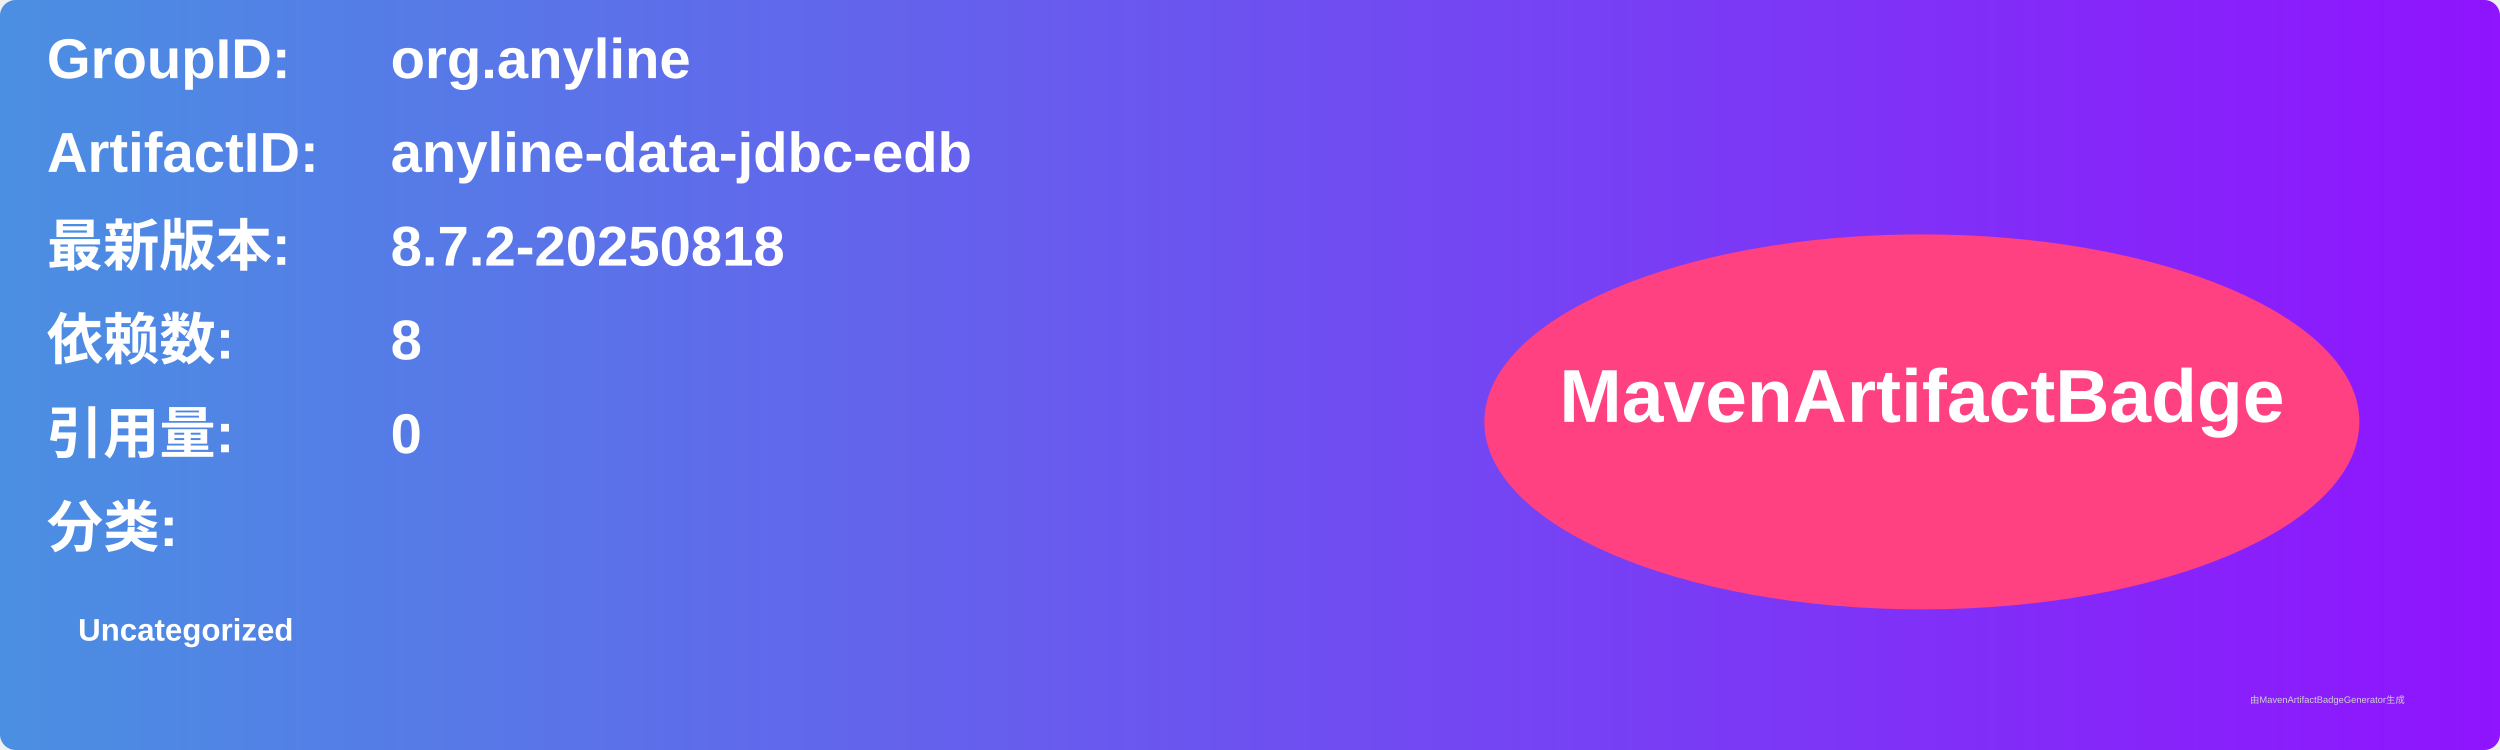
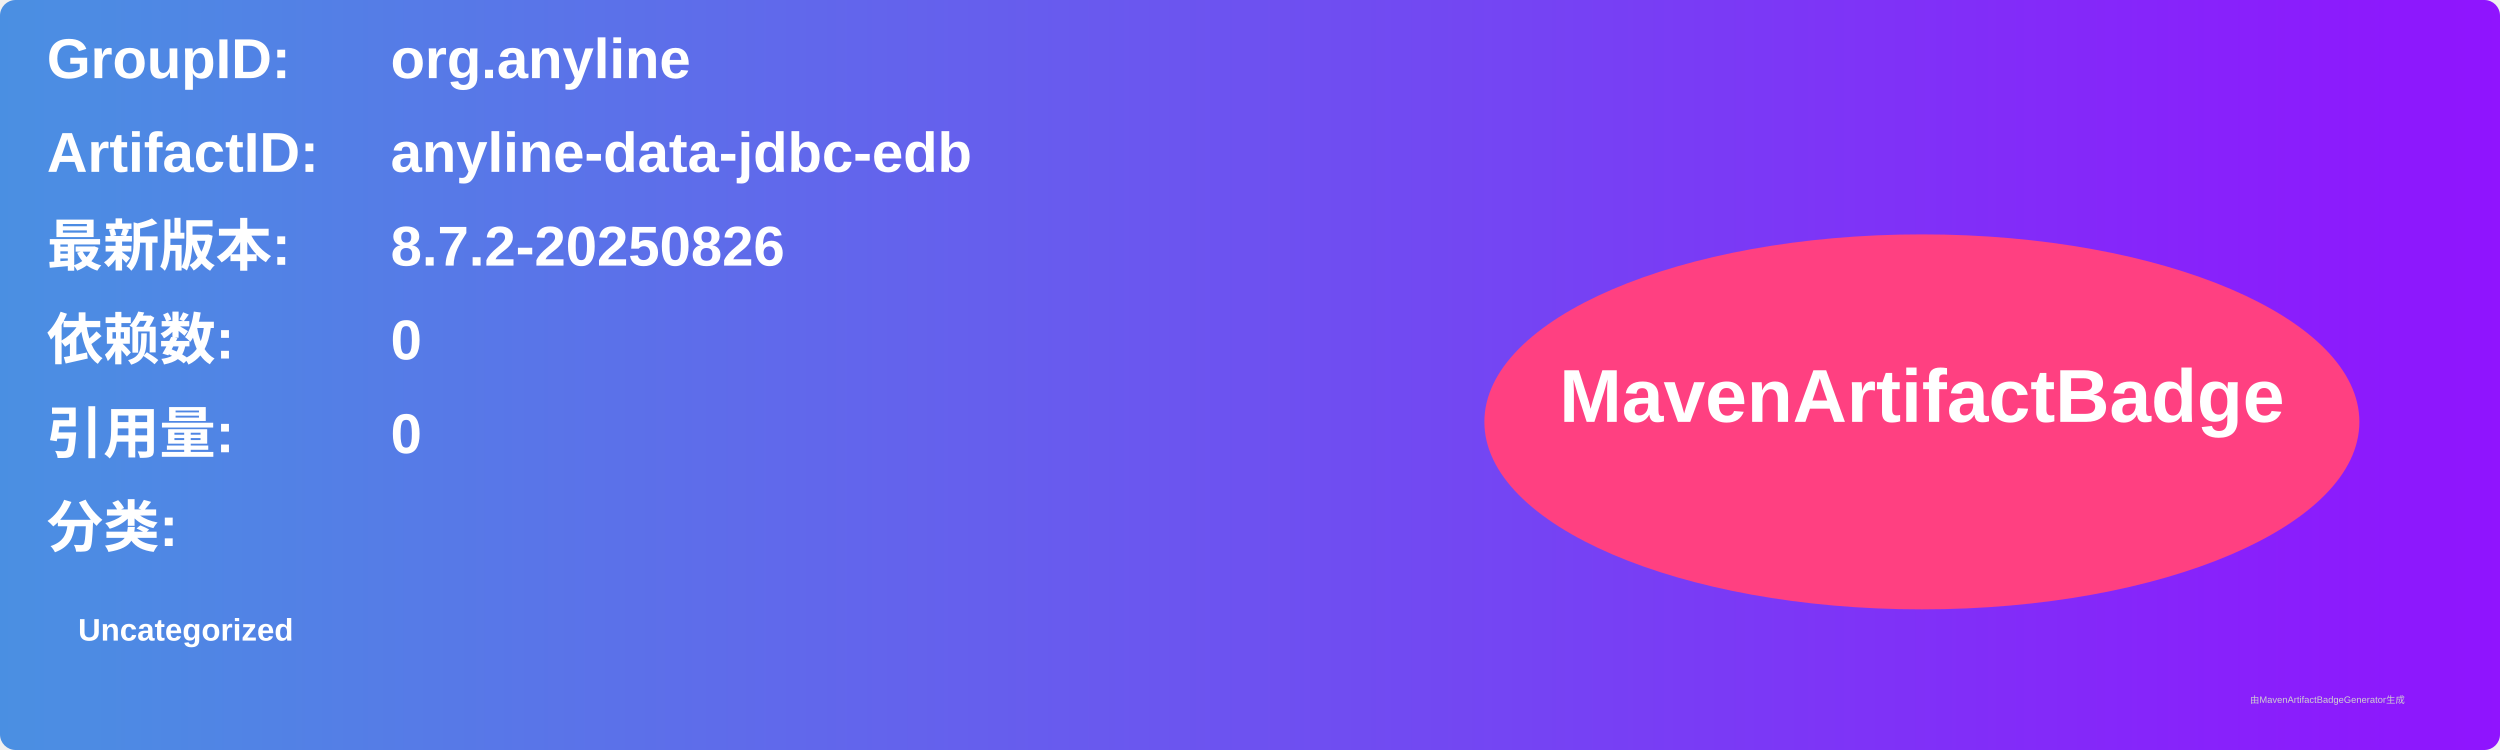
<svg xmlns="http://www.w3.org/2000/svg" width="800" height="240" viewBox="0 0 800 240">
  <linearGradient id="grad" x1="0%" y1="0%" x2="100%" y2="0%">
    <stop offset="0%" stop-color="#4a90e2" />
    <stop offset="100%" stop-color="#9013fe" />
  </linearGradient>
  <rect width="100%" height="100%" rx="5" ry="5" fill="url(#grad)" />
  <g transform="translate(15, 15)">
    <text x="0" y="10" font-family="Arial" font-size="18" fill="white" font-weight="bold" width="260">GroupID:</text>
    <text x="110" y="10" font-family="Arial" font-size="18" fill="white" font-weight="bold" width="460">org.anyline</text>
    <text x="0" y="40" font-family="Arial" font-size="18" fill="white" font-weight="bold" width="260">ArtifactID:</text>
    <text x="110" y="40" font-family="Arial" font-size="18" fill="white" font-weight="bold" width="460">anyline-data-jdbc-edb</text>
    <text x="0" y="70" font-family="Arial" font-size="18" fill="white" font-weight="bold">最新版本:</text>
    <text x="110" y="70" font-family="Arial" font-size="18" fill="white" font-weight="bold">
-       <tspan font-weight="bold">8.7.2-20250818</tspan>
+       <tspan font-weight="bold">8.7.2-20250826</tspan>
    </text>
    <text x="0" y="100" font-family="Arial" font-size="18" fill="white" font-weight="bold">依赖数: </text>
    <text x="110" y="100" font-family="Arial" font-size="18" fill="white">
-       <tspan font-weight="bold">8</tspan>
+       <tspan font-weight="bold">0</tspan>
    </text>
    <text x="0" y="130" font-family="Arial" font-size="18" fill="white" font-weight="bold">引用量: </text>
    <text x="110" y="130" font-family="Arial" font-size="18" fill="white">
      <tspan font-weight="bold">0</tspan>
    </text>
    <text x="0" y="160" font-family="Arial" font-size="18" fill="white" font-weight="bold">分类:</text>
    <text x="10" y="190" font-family="Arial" font-size="10" fill="white">
      <tspan font-weight="bold">Uncategorized</tspan>
    </text>
    <ellipse cx="600" cy="120" rx="140" ry="60" fill="#ff4081" />
    <text x="600" y="120" text-anchor="middle" font-family="Arial" font-size="24" fill="white" font-weight="bold">MavenArtifactBadge</text>
  </g>
  <text x="720" y="225" font-family="Arial" font-size="3" fill="#d0d0d0">由MavenArtifactBadgeGenerator生成</text>
</svg>
